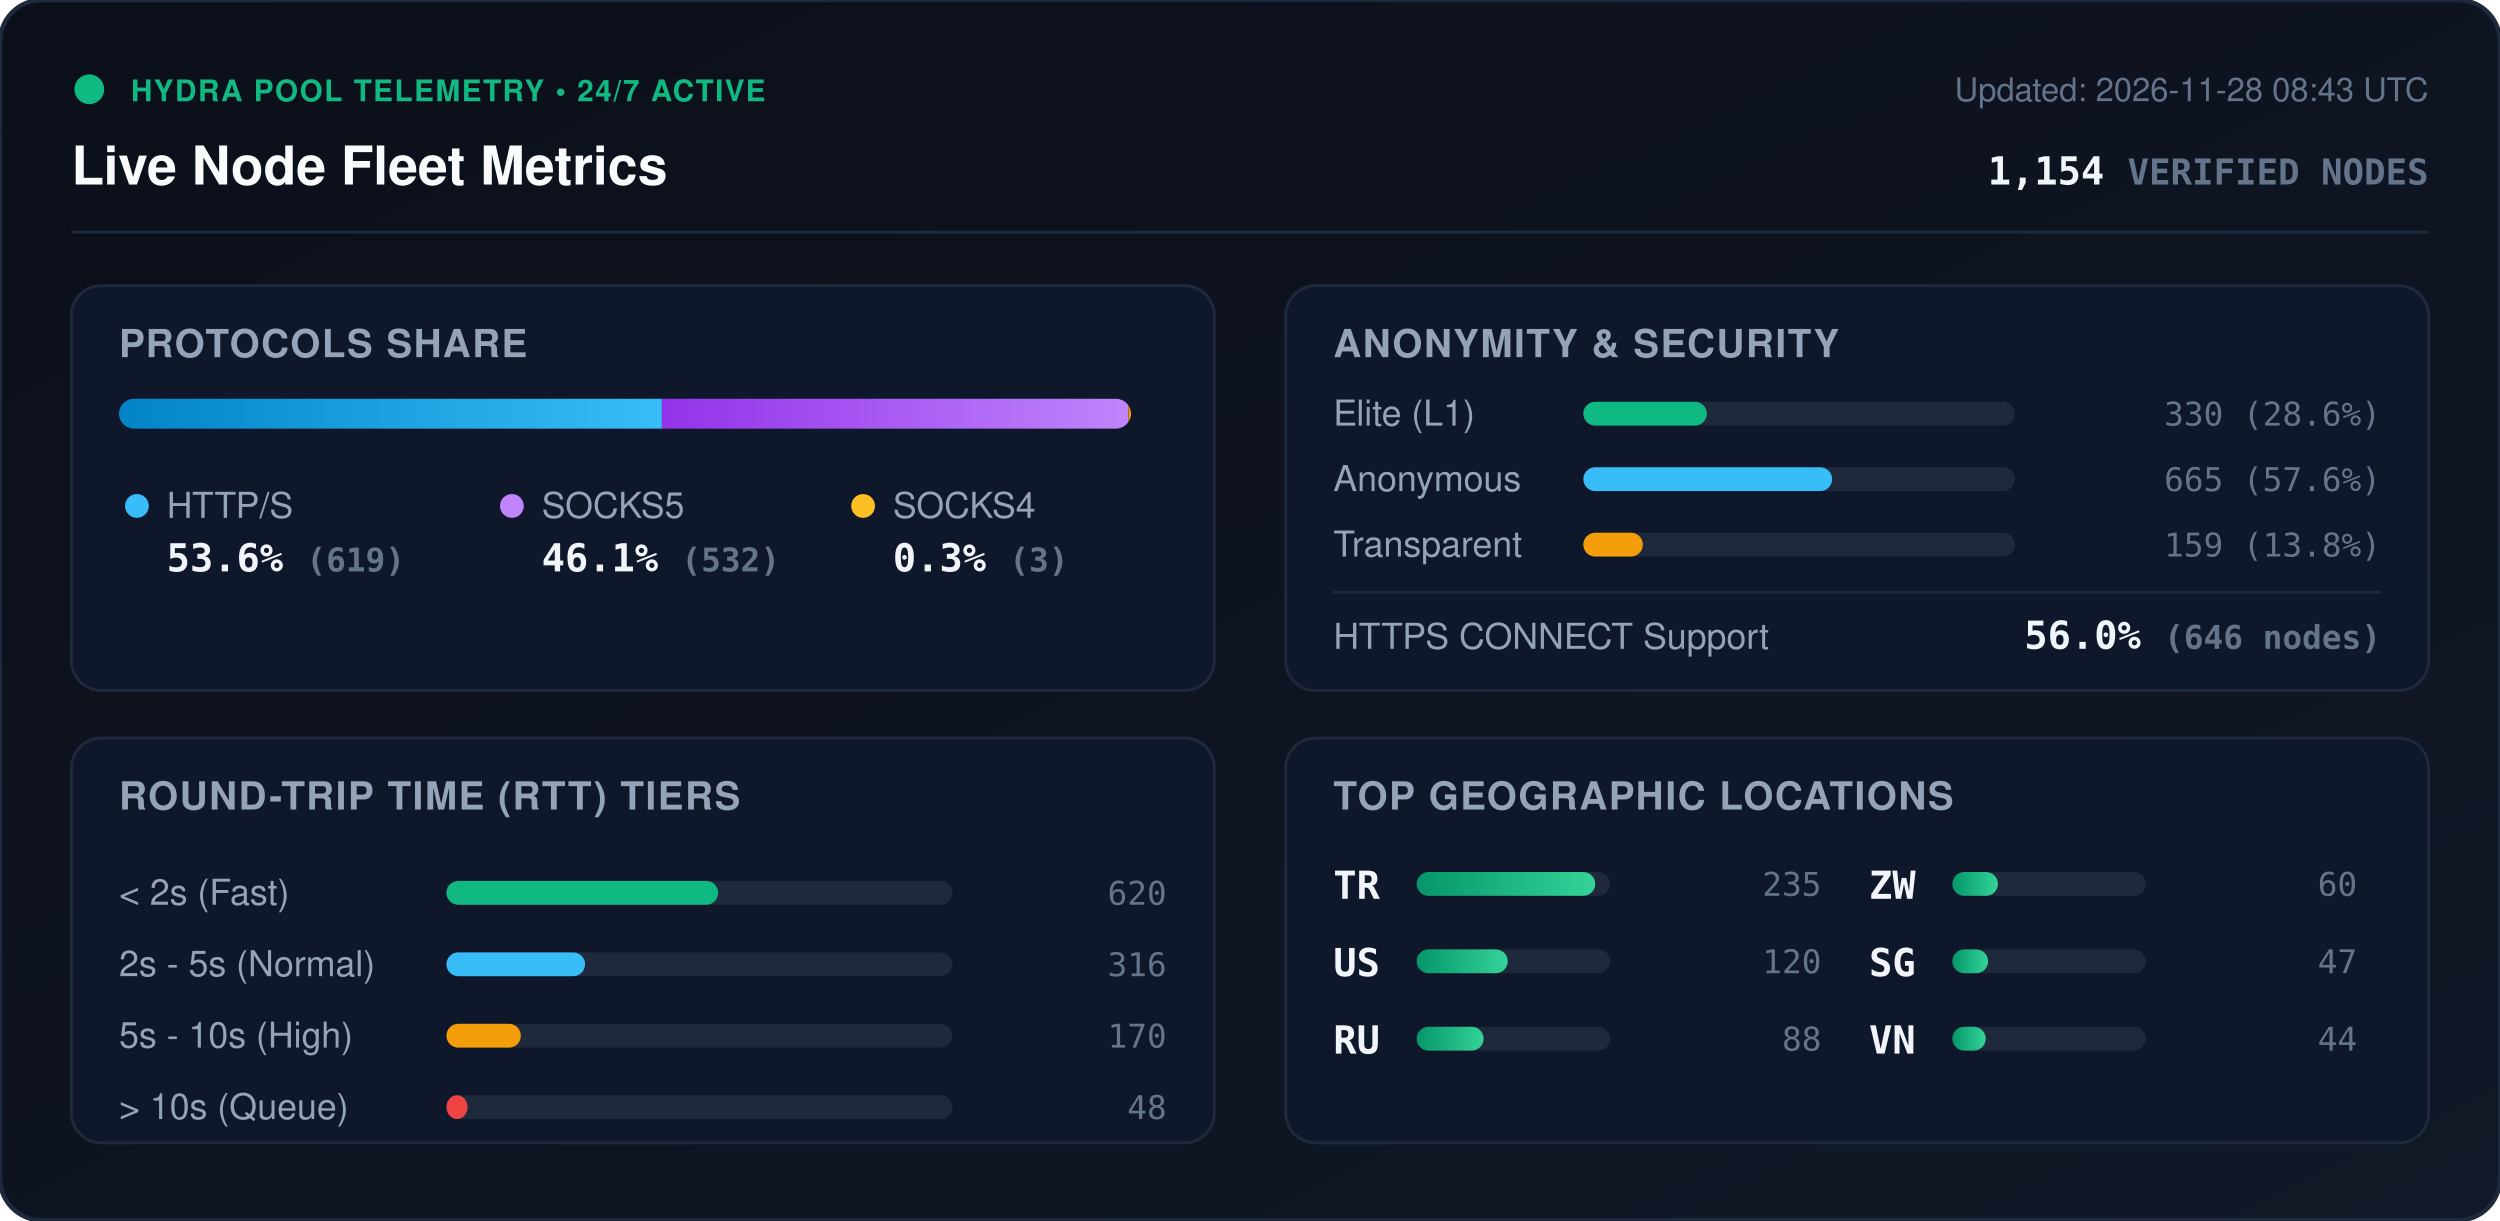
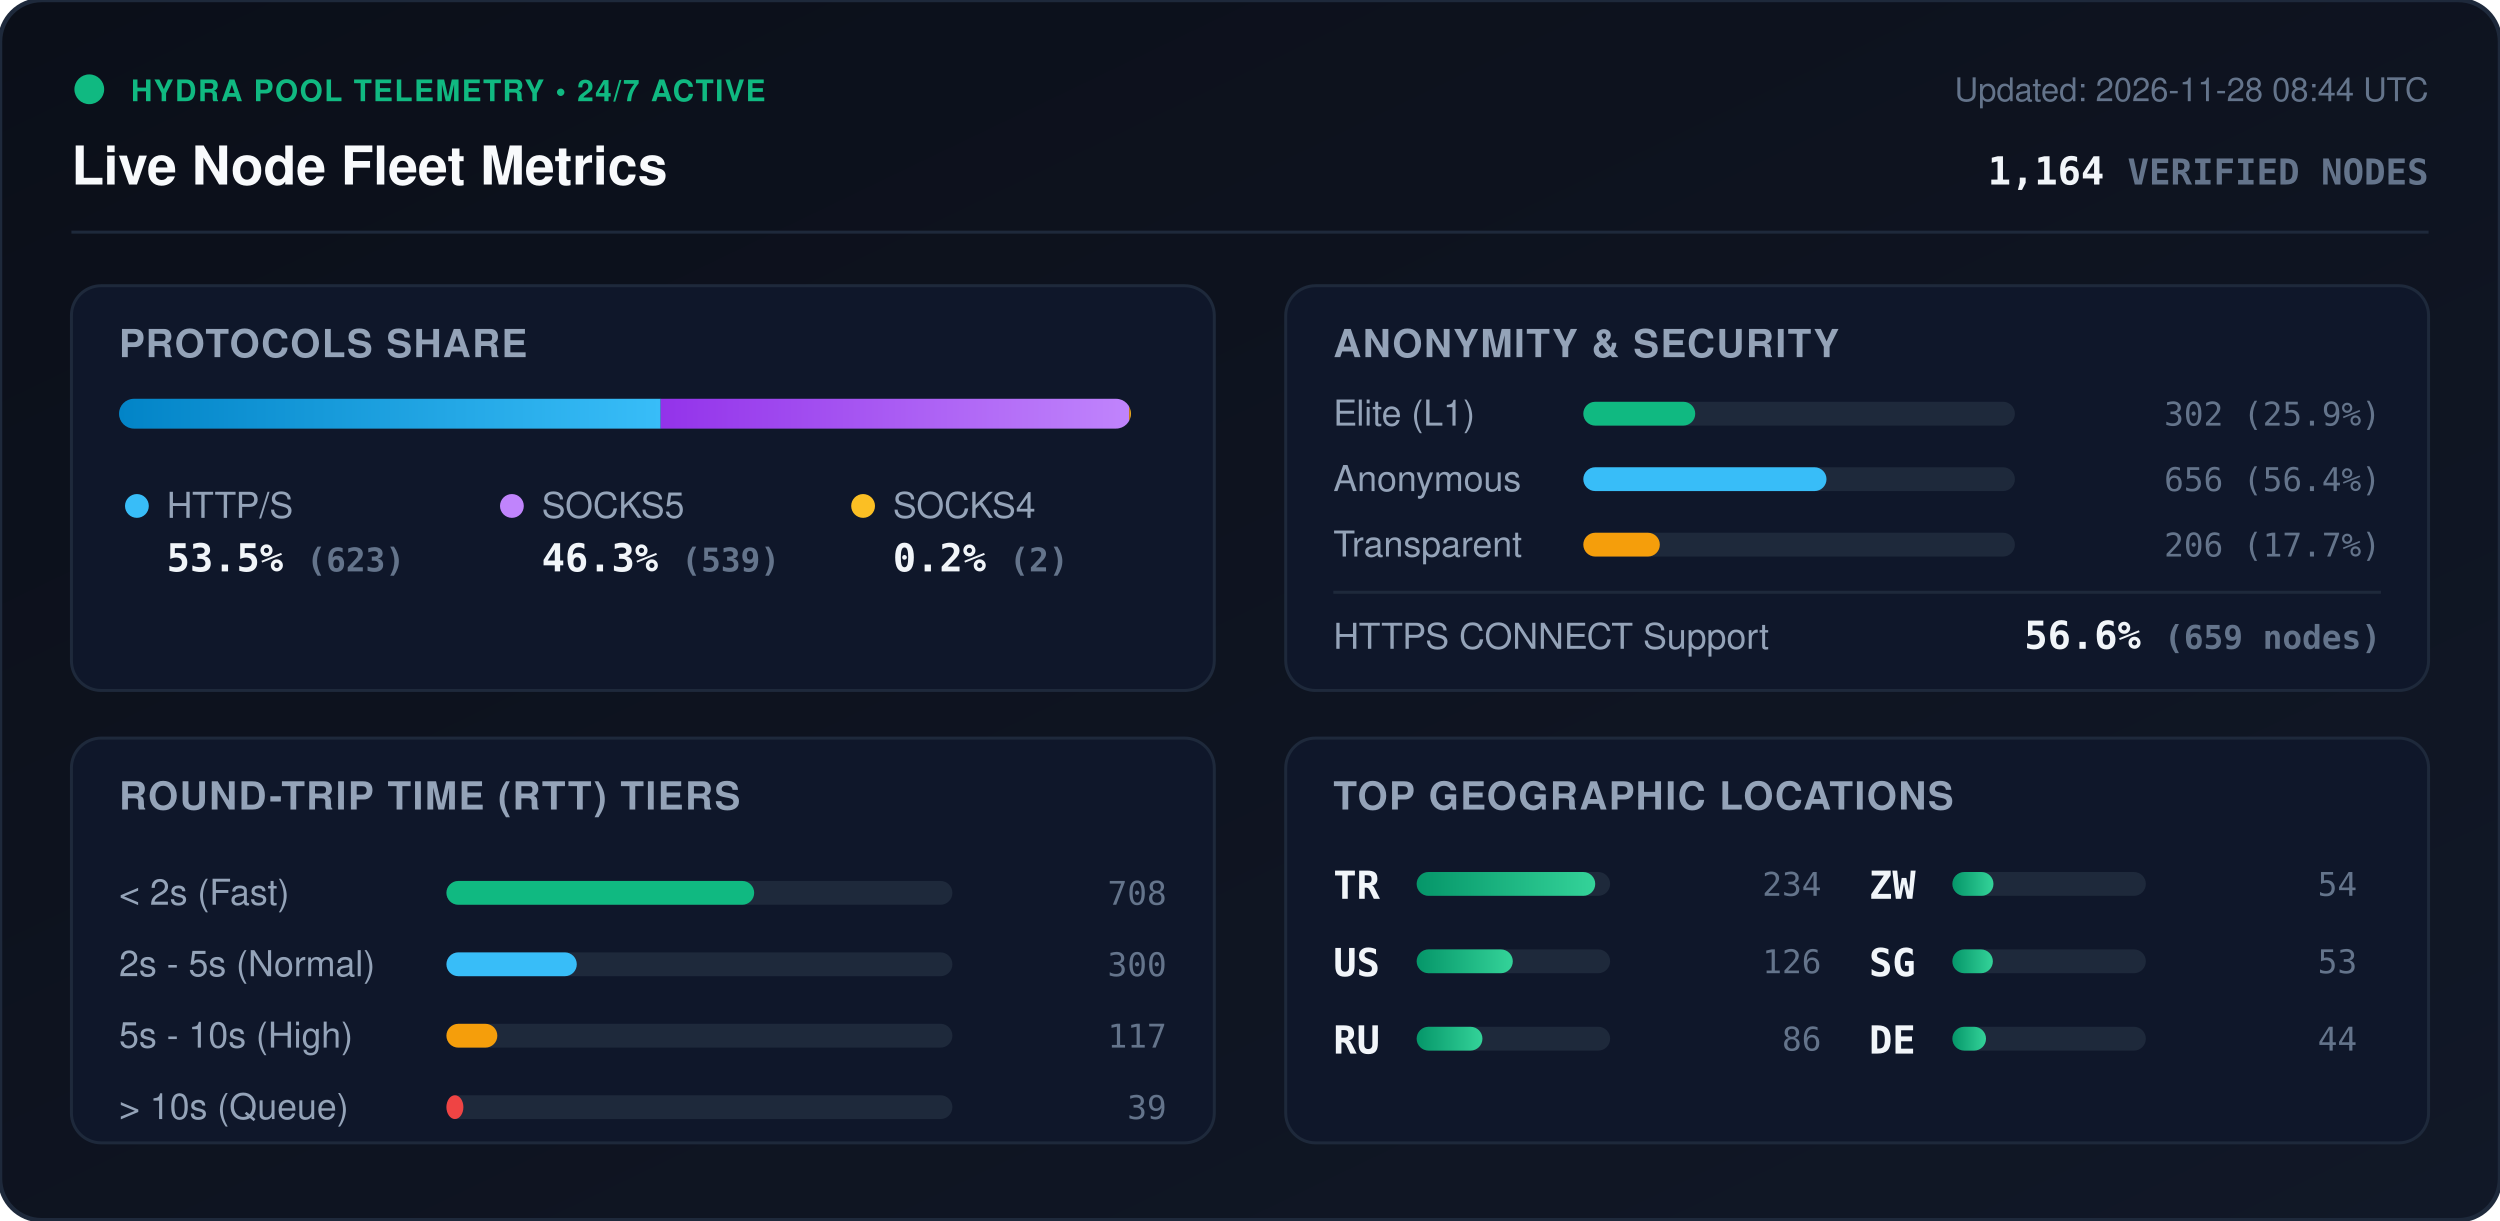
<svg xmlns="http://www.w3.org/2000/svg" viewBox="0 0 840 410" width="840" height="410" style="max-width: 100%; height: auto;">
  <defs>
    <linearGradient id="bg" x1="0%" y1="0%" x2="100%" y2="100%">
      <stop offset="0%" stop-color="#0b0f19" />
      <stop offset="100%" stop-color="#111827" />
    </linearGradient>
    <linearGradient id="bar-http" x1="0%" y1="0%" x2="100%" y2="0%">
      <stop offset="0%" stop-color="#0284c7" />
      <stop offset="100%" stop-color="#38bdf8" />
    </linearGradient>
    <linearGradient id="bar-socks5" x1="0%" y1="0%" x2="100%" y2="0%">
      <stop offset="0%" stop-color="#9333ea" />
      <stop offset="100%" stop-color="#c084fc" />
    </linearGradient>
    <linearGradient id="bar-socks4" x1="0%" y1="0%" x2="100%" y2="0%">
      <stop offset="0%" stop-color="#d97706" />
      <stop offset="100%" stop-color="#fbbf24" />
    </linearGradient>
    <linearGradient id="bar-green" x1="0%" y1="0%" x2="100%" y2="0%">
      <stop offset="0%" stop-color="#059669" />
      <stop offset="100%" stop-color="#34d399" />
    </linearGradient>
    <clipPath id="prog-track-clip">
      <rect width="340.0" height="10" rx="5" />
    </clipPath>
    <style>
      .title { font: 700 18px -apple-system, BlinkMacSystemFont, 'Segoe UI', Helvetica, Arial, sans-serif; fill: #f8fafc; }
      .sub { font: 500 11px -apple-system, BlinkMacSystemFont, 'Segoe UI', Helvetica, Arial, sans-serif; fill: #64748b; }
      .section-hdr { font: 600 13px -apple-system, BlinkMacSystemFont, 'Segoe UI', Helvetica, Arial, sans-serif; fill: #94a3b8; letter-spacing: 0.5px; }
      .metric-val { font: 700 13px -apple-system, BlinkMacSystemFont, 'Segoe UI', Helvetica, Arial, sans-serif; fill: #f1f5f9; }
      .metric-lbl { font: 500 12px -apple-system, BlinkMacSystemFont, 'Segoe UI', Helvetica, Arial, sans-serif; fill: #94a3b8; }
      .badge-txt { font: 700 10px -apple-system, BlinkMacSystemFont, 'Segoe UI', Helvetica, Arial, sans-serif; fill: #10b981; letter-spacing: 0.5px; }
      .mono { font-family: ui-monospace, SFMono-Regular, Menlo, Monaco, Consolas, monospace; }
      .pulse { animation: beacon 2s infinite ease-in-out; }
      @keyframes beacon { 0%, 100% { opacity: 1; } 50% { opacity: 0.35; } }
    </style>
  </defs>
  <rect width="840" height="410" rx="14" fill="url(#bg)" stroke="#1e293b" stroke-width="1.5" />
  <g transform="translate(24, 24)">
    <circle cx="6" cy="6" r="5" fill="#10b981" class="pulse" />
    <text x="20" y="10" class="badge-txt">HYDRA POOL TELEMETRY • 24/7 ACTIVE</text>
    <text x="0" y="38" class="title">Live Node Fleet Metrics</text>
-     <text x="792" y="10" text-anchor="end" class="sub">Updated: 2026-11-28 08:43 UTC</text>
-     <text x="792" y="38" text-anchor="end" class="metric-val mono" fill="#38bdf8">1,154 <tspan font-size="12" fill="#64748b">VERIFIED NODES</tspan>
+     <text x="792" y="10" text-anchor="end" class="sub">Updated: 2026-11-28 08:44 UTC</text>
+     <text x="792" y="38" text-anchor="end" class="metric-val mono" fill="#38bdf8">1,164 <tspan font-size="12" fill="#64748b">VERIFIED NODES</tspan>
    </text>
  </g>
  <line x1="24" y1="78" x2="816" y2="78" stroke="#1e293b" stroke-width="1" />
  <g transform="translate(24, 96)">
    <rect width="384" height="136" rx="10" fill="#0f172a" stroke="#1e293b" />
    <text x="16" y="24" class="section-hdr">PROTOCOLS SHARE</text>
    <g transform="translate(16, 38)">
      <rect width="340.0" height="10" rx="5" fill="#1e293b" />
      <g clip-path="url(#prog-track-clip)">
-         <rect x="0" width="182.4" height="10" fill="url(#bar-http)" />
-         <rect x="182.4" width="156.7" height="10" fill="url(#bar-socks5)" />
-         <rect x="339.1" width="0.9" height="10" fill="url(#bar-socks4)" />
+         <rect x="0" width="182.0" height="10" fill="url(#bar-http)" />
+         <rect x="182.0" width="157.4" height="10" fill="url(#bar-socks5)" />
+         <rect x="339.4" width="0.6" height="10" fill="url(#bar-socks4)" />
      </g>
    </g>
    <g transform="translate(16, 68)">
      <circle cx="6" cy="6" r="4" fill="#38bdf8" />
      <text x="16" y="10" class="metric-lbl">HTTP/S</text>
-       <text x="16" y="28" class="metric-val mono">53.6% <tspan font-size="11" fill="#64748b">(619)</tspan>
+       <text x="16" y="28" class="metric-val mono">53.5% <tspan font-size="11" fill="#64748b">(623)</tspan>
      </text>
      <circle cx="132" cy="6" r="4" fill="#c084fc" />
      <text x="142" y="10" class="metric-lbl">SOCKS5</text>
-       <text x="142" y="28" class="metric-val mono">46.1% <tspan font-size="11" fill="#64748b">(532)</tspan>
+       <text x="142" y="28" class="metric-val mono">46.3% <tspan font-size="11" fill="#64748b">(539)</tspan>
      </text>
      <circle cx="250" cy="6" r="4" fill="#fbbf24" />
      <text x="260" y="10" class="metric-lbl">SOCKS4</text>
-       <text x="260" y="28" class="metric-val mono">0.3% <tspan font-size="11" fill="#64748b">(3)</tspan>
+       <text x="260" y="28" class="metric-val mono">0.2% <tspan font-size="11" fill="#64748b">(2)</tspan>
      </text>
    </g>
  </g>
  <g transform="translate(432, 96)">
    <rect width="384" height="136" rx="10" fill="#0f172a" stroke="#1e293b" />
    <text x="16" y="24" class="section-hdr">ANONYMITY &amp; SECURITY</text>
    <text x="16" y="47" class="metric-lbl">Elite (L1)</text>
    <rect x="100" y="39" width="145.0" height="8" rx="4" fill="#1e293b" />
-     <rect x="100" y="39" width="41.5" height="8" rx="4" fill="#10b981" />
-     <text x="368" y="47" text-anchor="end" class="mono sub" fill="#e2e8f0">330 (28.6%)</text>
+     <rect x="100" y="39" width="37.6" height="8" rx="4" fill="#10b981" />
+     <text x="368" y="47" text-anchor="end" class="mono sub" fill="#e2e8f0">302 (25.9%)</text>
    <text x="16" y="69" class="metric-lbl">Anonymous</text>
    <rect x="100" y="61" width="145.0" height="8" rx="4" fill="#1e293b" />
-     <rect x="100" y="61" width="83.6" height="8" rx="4" fill="#38bdf8" />
-     <text x="368" y="69" text-anchor="end" class="mono sub" fill="#e2e8f0">665 (57.6%)</text>
+     <rect x="100" y="61" width="81.7" height="8" rx="4" fill="#38bdf8" />
+     <text x="368" y="69" text-anchor="end" class="mono sub" fill="#e2e8f0">656 (56.4%)</text>
    <text x="16" y="91" class="metric-lbl">Transparent</text>
    <rect x="100" y="83" width="145.0" height="8" rx="4" fill="#1e293b" />
-     <rect x="100" y="83" width="20.0" height="8" rx="4" fill="#f59e0b" />
-     <text x="368" y="91" text-anchor="end" class="mono sub" fill="#e2e8f0">159 (13.8%)</text>
+     <rect x="100" y="83" width="25.7" height="8" rx="4" fill="#f59e0b" />
+     <text x="368" y="91" text-anchor="end" class="mono sub" fill="#e2e8f0">206 (17.7%)</text>
    <line x1="16" y1="103" x2="368" y2="103" stroke="#1e293b" stroke-width="1" />
    <text x="16" y="122" class="metric-lbl">HTTPS CONNECT Support</text>
-     <text x="368" y="122" text-anchor="end" class="metric-val mono" fill="#34d399">56.0% <tspan font-size="11" fill="#64748b">(646 nodes)</tspan>
+     <text x="368" y="122" text-anchor="end" class="metric-val mono" fill="#34d399">56.6% <tspan font-size="11" fill="#64748b">(659 nodes)</tspan>
    </text>
  </g>
  <g transform="translate(24, 248)">
    <rect width="384" height="136" rx="10" fill="#0f172a" stroke="#1e293b" />
    <text x="16" y="24" class="section-hdr">ROUND-TRIP TIME (RTT) TIERS</text>
    <g transform="translate(16, 42)">
      <text x="0" y="14" class="metric-lbl">&lt; 2s (Fast)</text>
      <rect x="110" y="6" width="170" height="8" rx="4" fill="#1e293b" />
-       <rect x="110" y="6" width="91.3" height="8" rx="4" fill="#10b981" />
-       <text x="352" y="14" text-anchor="end" class="mono sub">620</text>
+       <rect x="110" y="6" width="103.4" height="8" rx="4" fill="#10b981" />
+       <text x="352" y="14" text-anchor="end" class="mono sub">708</text>
      <text x="0" y="38" class="metric-lbl">2s - 5s (Normal)</text>
      <rect x="110" y="30" width="170" height="8" rx="4" fill="#1e293b" />
-       <rect x="110" y="30" width="46.6" height="8" rx="4" fill="#38bdf8" />
-       <text x="352" y="38" text-anchor="end" class="mono sub">316</text>
+       <rect x="110" y="30" width="43.8" height="8" rx="4" fill="#38bdf8" />
+       <text x="352" y="38" text-anchor="end" class="mono sub">300</text>
      <text x="0" y="62" class="metric-lbl">5s - 10s (High)</text>
      <rect x="110" y="54" width="170" height="8" rx="4" fill="#1e293b" />
-       <rect x="110" y="54" width="25.0" height="8" rx="4" fill="#f59e0b" />
-       <text x="352" y="62" text-anchor="end" class="mono sub">170</text>
+       <rect x="110" y="54" width="17.1" height="8" rx="4" fill="#f59e0b" />
+       <text x="352" y="62" text-anchor="end" class="mono sub">117</text>
      <text x="0" y="86" class="metric-lbl">&gt; 10s (Queue)</text>
      <rect x="110" y="78" width="170" height="8" rx="4" fill="#1e293b" />
-       <rect x="110" y="78" width="7.1" height="8" rx="4" fill="#ef4444" />
-       <text x="352" y="86" text-anchor="end" class="mono sub">48</text>
+       <rect x="110" y="78" width="5.7" height="8" rx="4" fill="#ef4444" />
+       <text x="352" y="86" text-anchor="end" class="mono sub">39</text>
    </g>
  </g>
  <g transform="translate(432, 248)">
    <rect width="384" height="136" rx="10" fill="#0f172a" stroke="#1e293b" />
    <text x="16" y="24" class="section-hdr">TOP GEOGRAPHIC LOCATIONS</text>
    <g transform="translate(16, 42)">
      <g transform="translate(0, 0)">
        <text x="0" y="12" class="mono metric-val" font-size="12">TR</text>
        <rect x="28" y="3" width="65" height="8" rx="4" fill="#1e293b" />
        <rect x="28" y="3" width="60.0" height="8" rx="4" fill="url(#bar-green)" />
-         <text x="164" y="11" text-anchor="end" class="mono sub">235</text>
+         <text x="164" y="11" text-anchor="end" class="mono sub">234</text>
      </g>
      <g transform="translate(0, 26)">
        <text x="0" y="12" class="mono metric-val" font-size="12">US</text>
        <rect x="28" y="3" width="65" height="8" rx="4" fill="#1e293b" />
-         <rect x="28" y="3" width="30.6" height="8" rx="4" fill="url(#bar-green)" />
-         <text x="164" y="11" text-anchor="end" class="mono sub">120</text>
+         <rect x="28" y="3" width="32.3" height="8" rx="4" fill="url(#bar-green)" />
+         <text x="164" y="11" text-anchor="end" class="mono sub">126</text>
      </g>
      <g transform="translate(0, 52)">
        <text x="0" y="12" class="mono metric-val" font-size="12">RU</text>
        <rect x="28" y="3" width="65" height="8" rx="4" fill="#1e293b" />
-         <rect x="28" y="3" width="22.5" height="8" rx="4" fill="url(#bar-green)" />
-         <text x="164" y="11" text-anchor="end" class="mono sub">88</text>
+         <rect x="28" y="3" width="22.1" height="8" rx="4" fill="url(#bar-green)" />
+         <text x="164" y="11" text-anchor="end" class="mono sub">86</text>
      </g>
      <g transform="translate(180, 0)">
        <text x="0" y="12" class="mono metric-val" font-size="12">ZW</text>
        <rect x="28" y="3" width="65" height="8" rx="4" fill="#1e293b" />
-         <rect x="28" y="3" width="15.3" height="8" rx="4" fill="url(#bar-green)" />
-         <text x="164" y="11" text-anchor="end" class="mono sub">60</text>
+         <rect x="28" y="3" width="13.8" height="8" rx="4" fill="url(#bar-green)" />
+         <text x="164" y="11" text-anchor="end" class="mono sub">54</text>
      </g>
      <g transform="translate(180, 26)">
        <text x="0" y="12" class="mono metric-val" font-size="12">SG</text>
        <rect x="28" y="3" width="65" height="8" rx="4" fill="#1e293b" />
-         <rect x="28" y="3" width="12.0" height="8" rx="4" fill="url(#bar-green)" />
-         <text x="164" y="11" text-anchor="end" class="mono sub">47</text>
+         <rect x="28" y="3" width="13.6" height="8" rx="4" fill="url(#bar-green)" />
+         <text x="164" y="11" text-anchor="end" class="mono sub">53</text>
      </g>
      <g transform="translate(180, 52)">
-         <text x="0" y="12" class="mono metric-val" font-size="12">VN</text>
+         <text x="0" y="12" class="mono metric-val" font-size="12">DE</text>
        <rect x="28" y="3" width="65" height="8" rx="4" fill="#1e293b" />
-         <rect x="28" y="3" width="11.2" height="8" rx="4" fill="url(#bar-green)" />
+         <rect x="28" y="3" width="11.3" height="8" rx="4" fill="url(#bar-green)" />
        <text x="164" y="11" text-anchor="end" class="mono sub">44</text>
      </g>
    </g>
  </g>
</svg>
